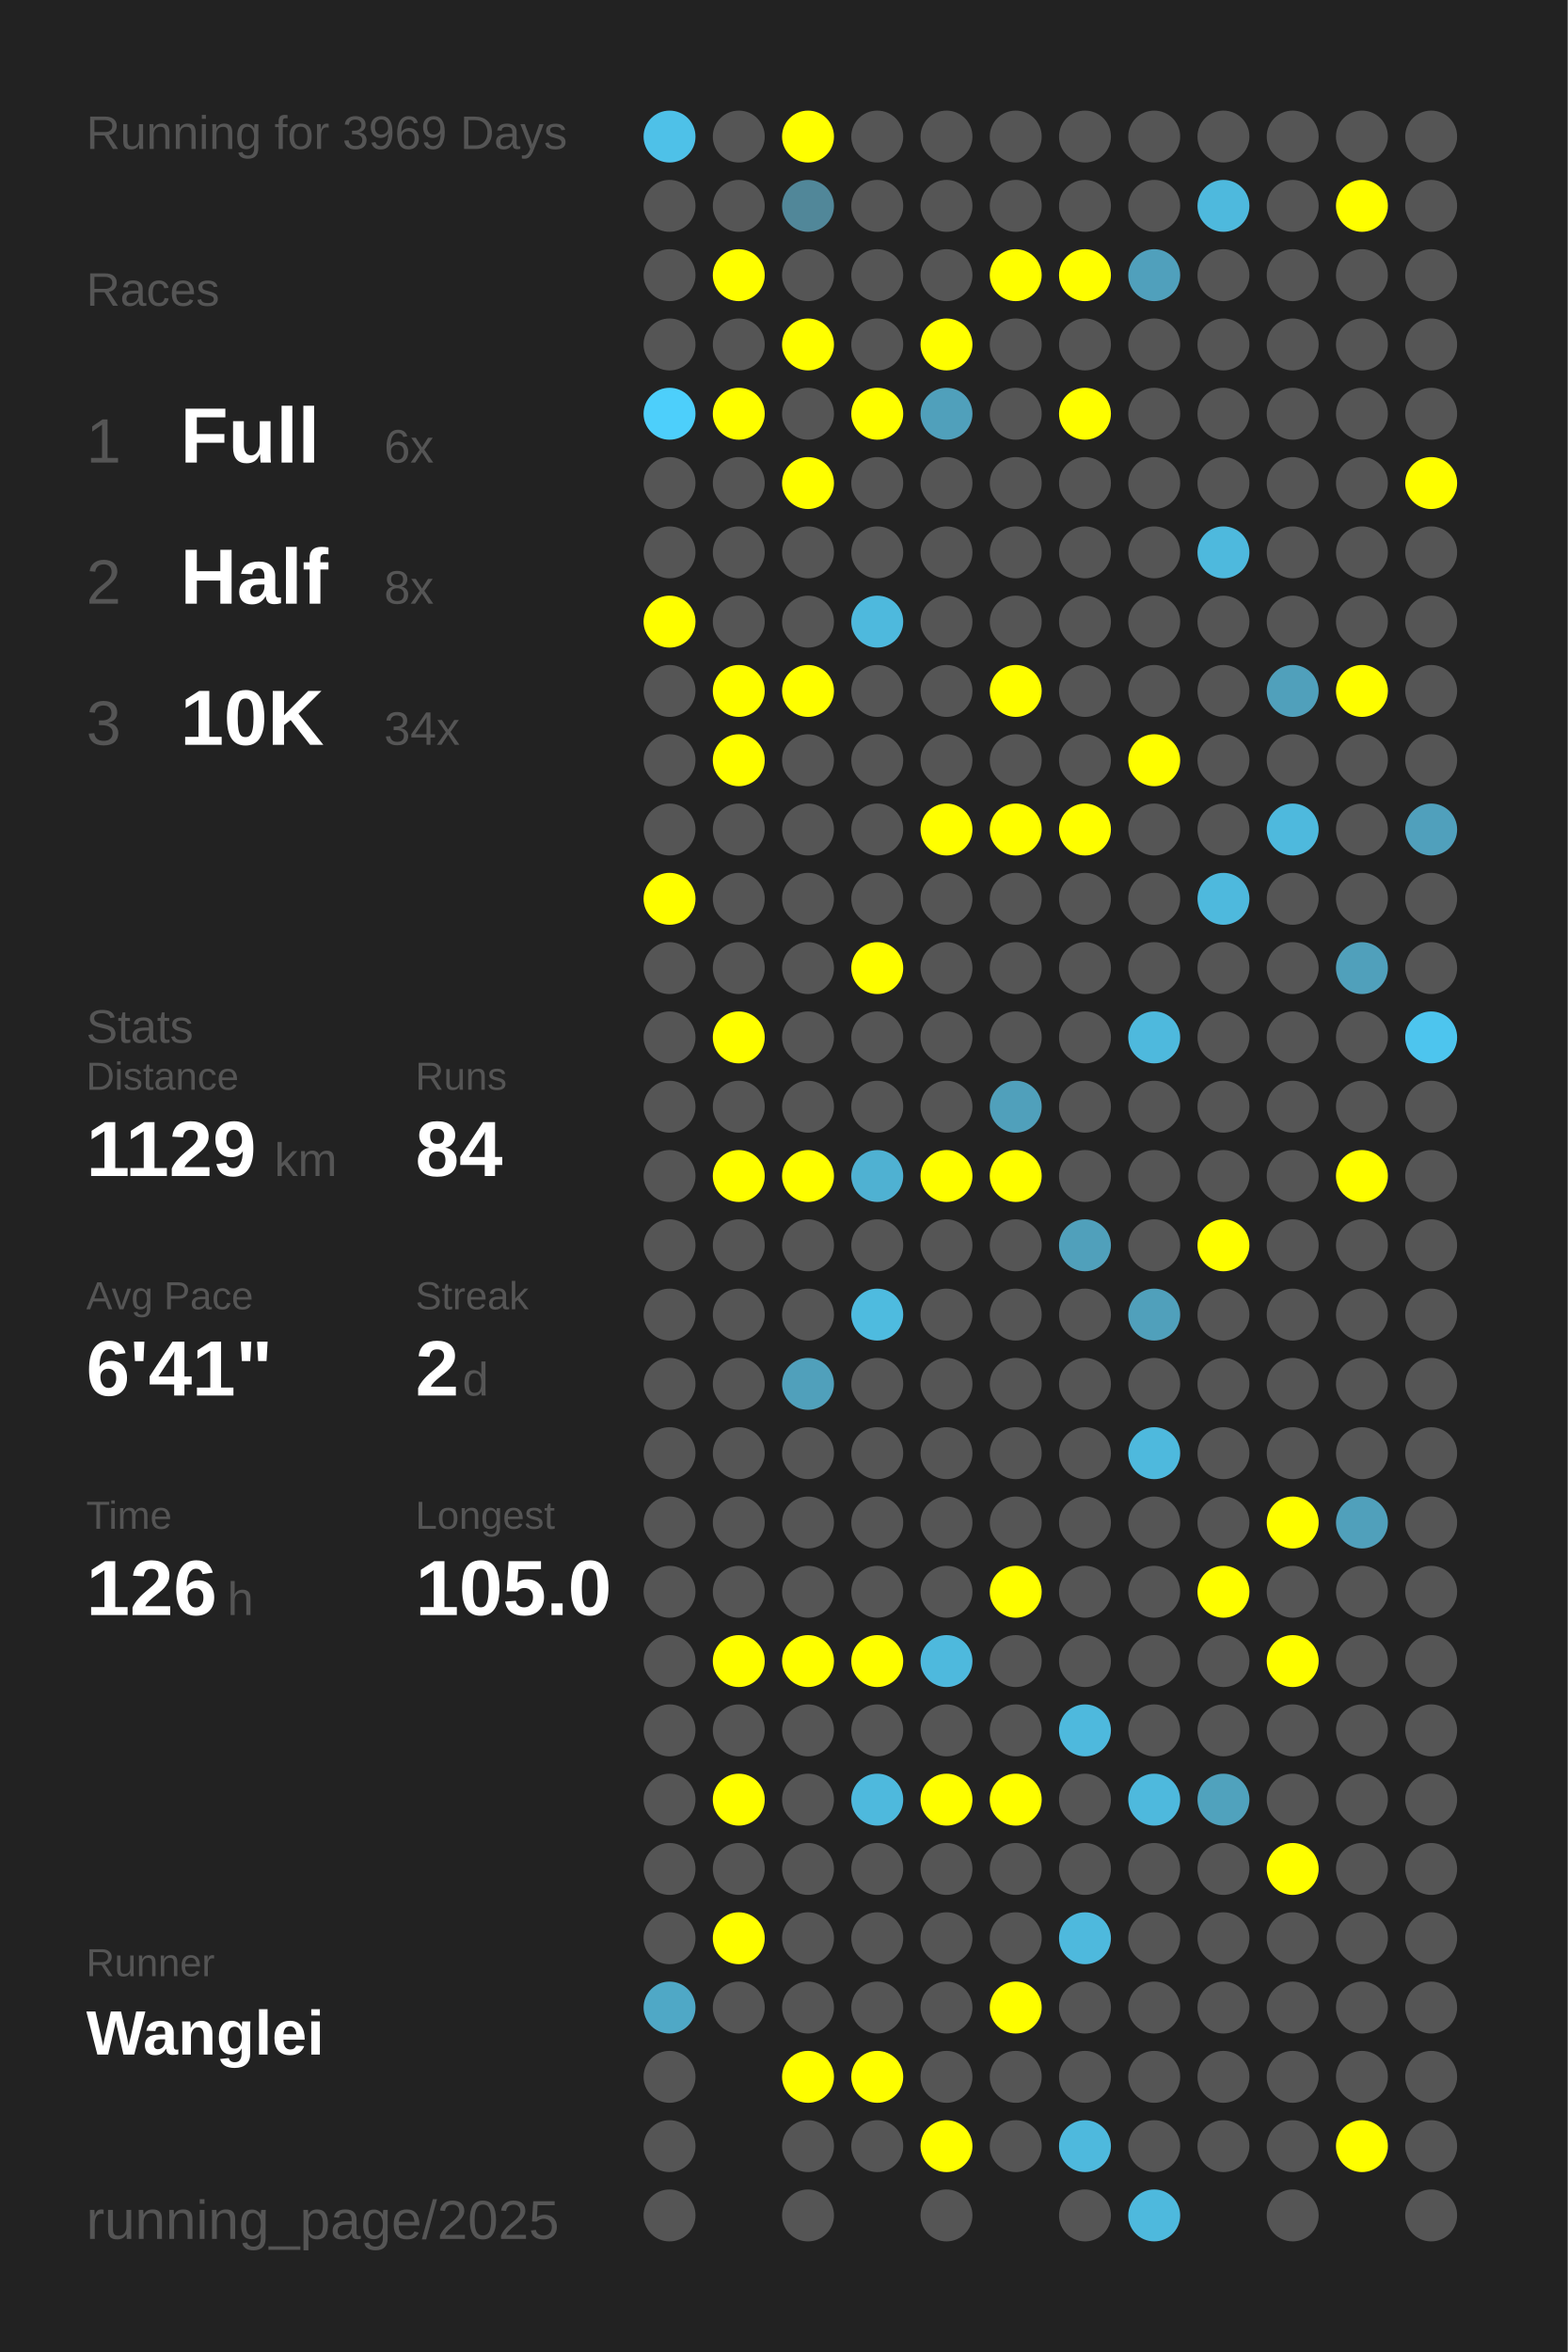
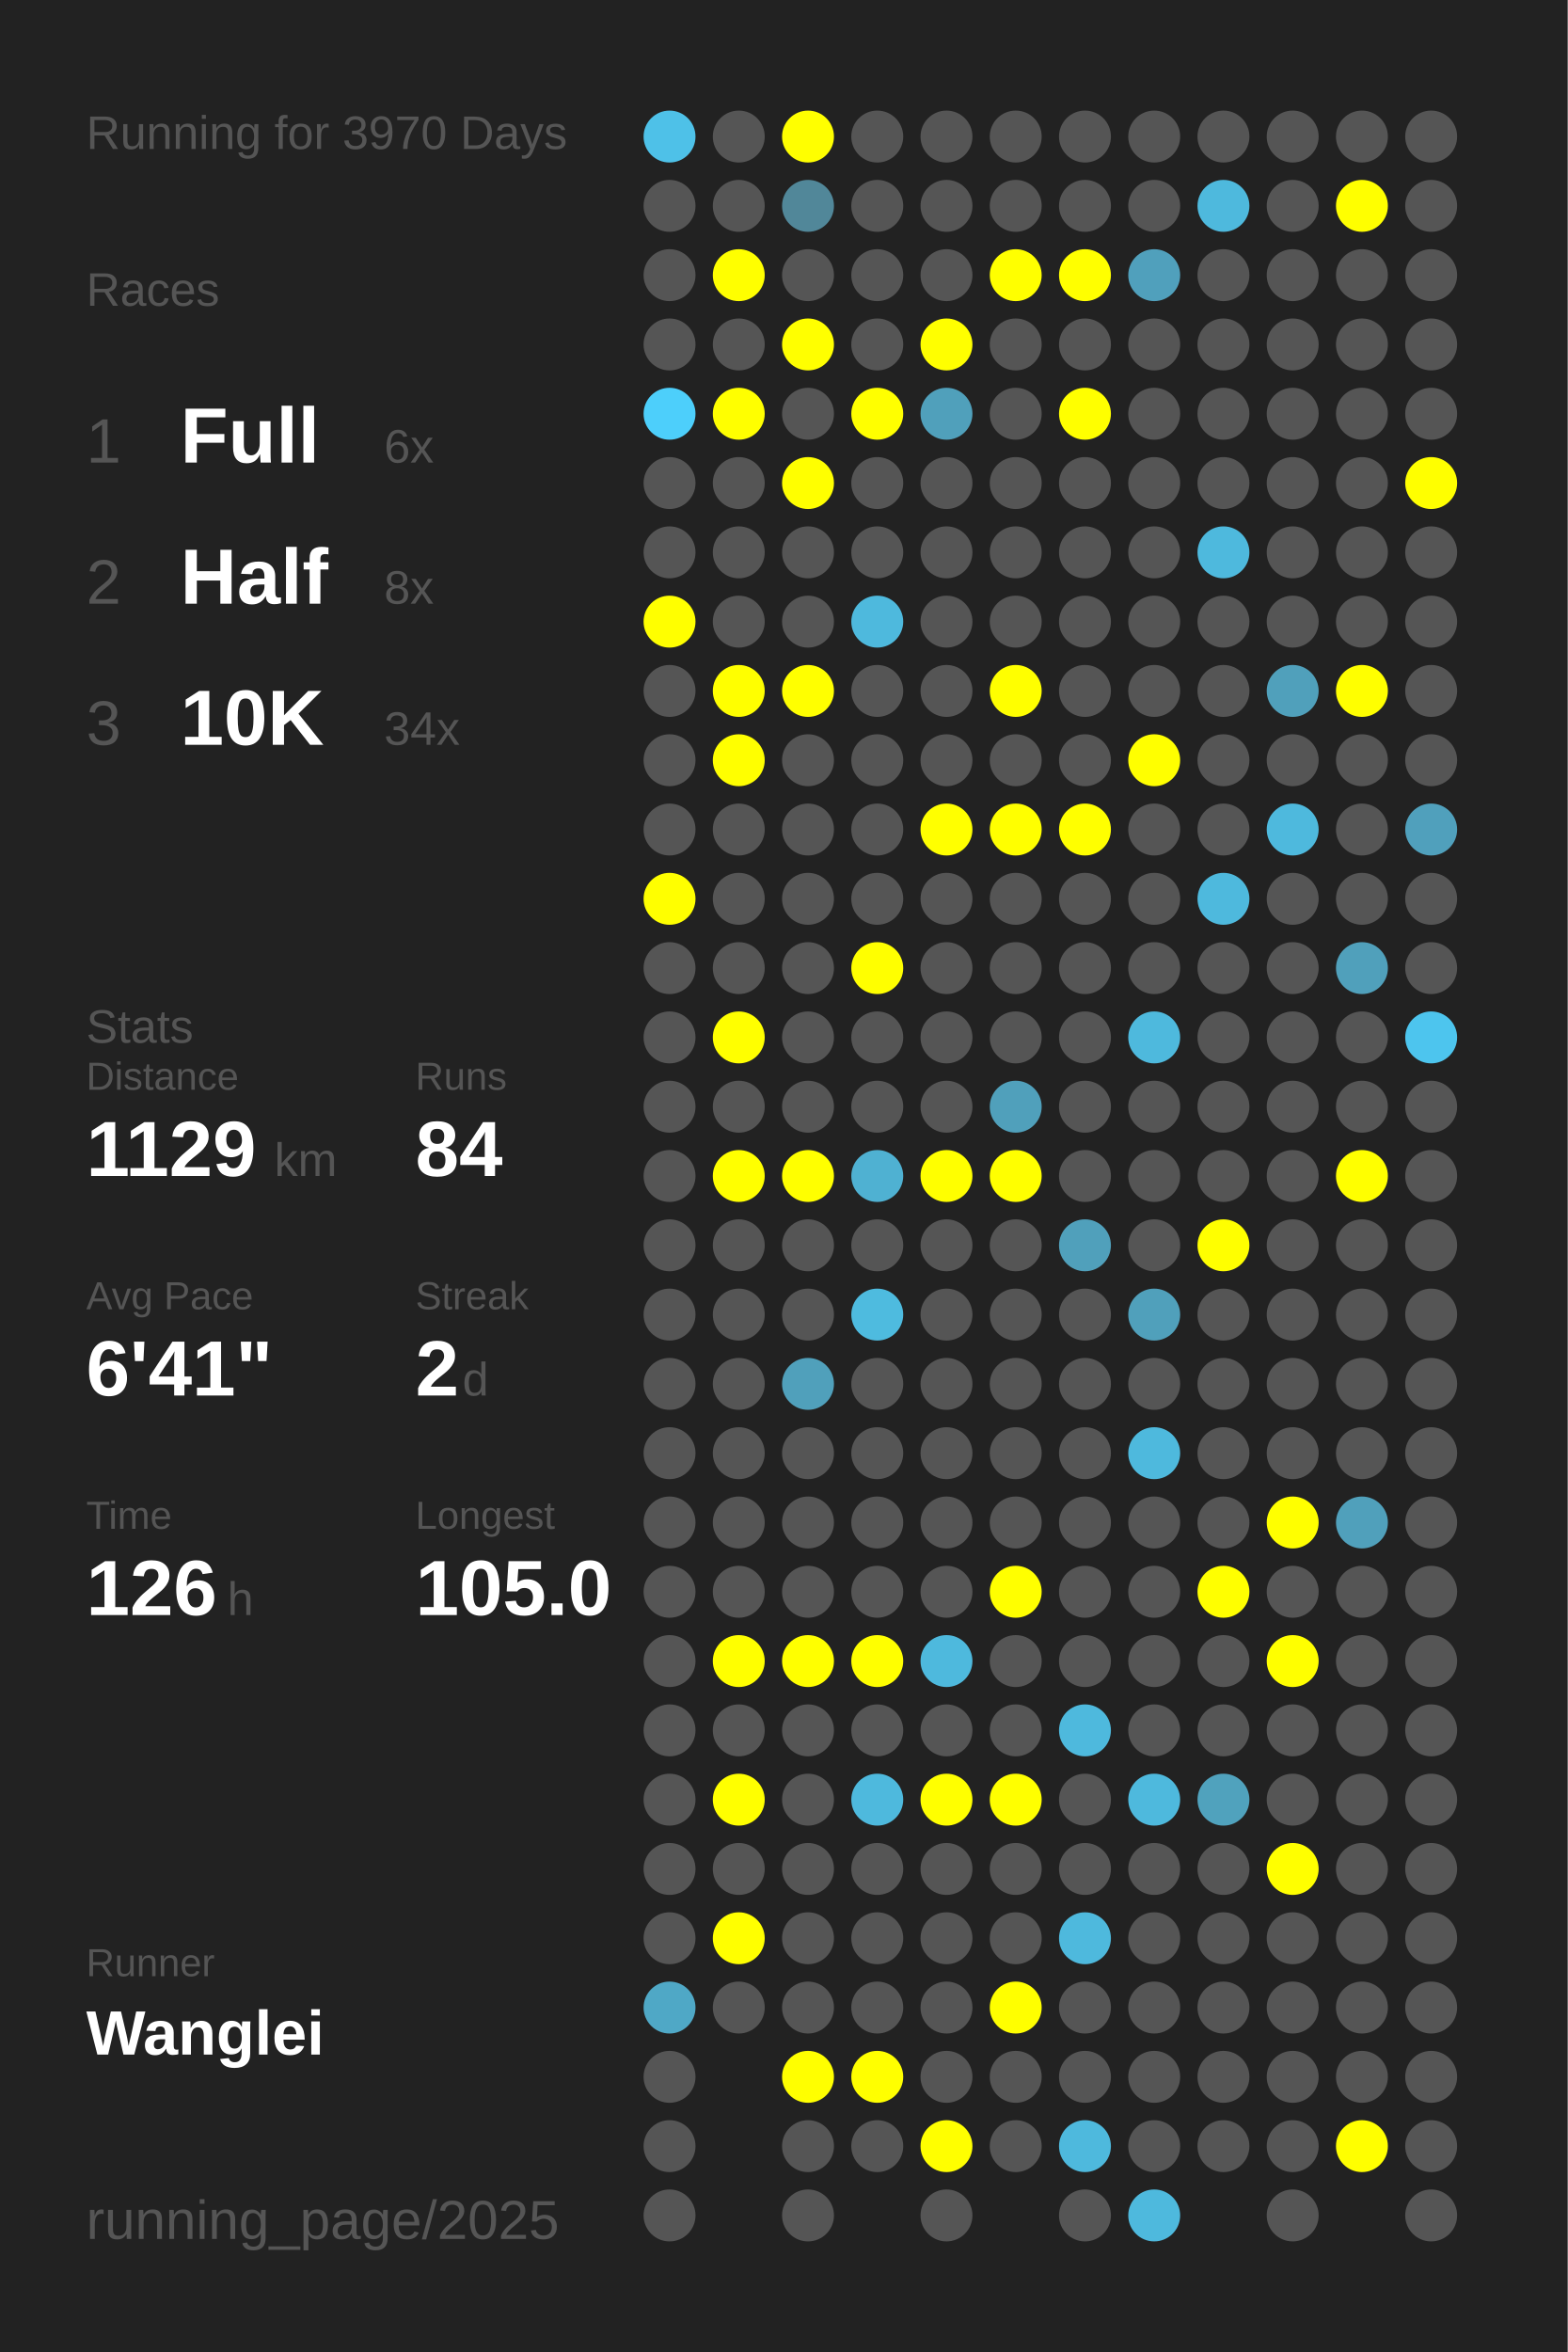
<svg xmlns="http://www.w3.org/2000/svg" baseProfile="full" height="300mm" version="1.1" viewBox="0,0,200,300" width="200mm">
  <defs />
  <rect fill="#222222" height="300" width="200" x="0" y="0" />
-   <text fill="#555555" style="font-size:6px; font-family:Arial;" x="11" y="19">Running for 3969 Days</text>
+   <text fill="#555555" style="font-size:6px; font-family:Arial;" x="11" y="19">Running for 3970 Days</text>
  <text fill="#555555" style="font-size:6px; font-family:Arial;" x="11" y="39">Races</text>
  <text fill="#555555" style="font-size:8px; font-family:Arial;" x="11" y="59">1</text>
  <text fill="#FFFFFF" style="font-size:10px; font-family:Arial; font-weight:bold;" x="23" y="59">Full</text>
  <text fill="#555555" style="font-size:6px; font-family:Arial;" x="49" y="59">6x</text>
  <text fill="#555555" style="font-size:8px; font-family:Arial;" x="11" y="77">2</text>
  <text fill="#FFFFFF" style="font-size:10px; font-family:Arial; font-weight:bold;" x="23" y="77">Half</text>
  <text fill="#555555" style="font-size:6px; font-family:Arial;" x="49" y="77">8x</text>
  <text fill="#555555" style="font-size:8px; font-family:Arial;" x="11" y="95">3</text>
  <text fill="#FFFFFF" style="font-size:10px; font-family:Arial; font-weight:bold;" x="23" y="95">10K</text>
  <text fill="#555555" style="font-size:6px; font-family:Arial;" x="49" y="95">34x</text>
  <text fill="#555555" style="font-size:6px; font-family:Arial;" x="11" y="133">Stats</text>
  <text fill="#555555" style="font-size:5px; font-family:Arial;" x="11" y="139">Distance</text>
  <text fill="#FFFFFF" style="font-size:10px; font-family:Arial; font-weight:bold;" x="11" y="150">1129</text>
  <text fill="#555555" style="font-size:6px; font-family:Arial;" x="35" y="150">km</text>
  <text fill="#555555" style="font-size:5px; font-family:Arial;" x="53" y="139">Runs</text>
  <text fill="#FFFFFF" style="font-size:10px; font-family:Arial; font-weight:bold;" x="53" y="150">84</text>
  <text fill="#555555" style="font-size:5px; font-family:Arial;" x="11" y="167">Avg Pace</text>
  <text fill="#FFFFFF" style="font-size:10px; font-family:Arial; font-weight:bold;" x="11" y="178">6'41"</text>
  <text fill="#555555" style="font-size:5px; font-family:Arial;" x="53" y="167">Streak</text>
  <text fill="#FFFFFF" style="font-size:10px; font-family:Arial; font-weight:bold;" x="53" y="178">2</text>
  <text fill="#555555" style="font-size:6px; font-family:Arial;" x="59" y="178">d</text>
  <text fill="#555555" style="font-size:5px; font-family:Arial;" x="11" y="195">Time</text>
  <text fill="#FFFFFF" style="font-size:10px; font-family:Arial; font-weight:bold;" x="11" y="206">126</text>
  <text fill="#555555" style="font-size:6px; font-family:Arial;" x="29" y="206">h</text>
  <text fill="#555555" style="font-size:5px; font-family:Arial;" x="53" y="195">Longest</text>
  <text fill="#FFFFFF" style="font-size:10px; font-family:Arial; font-weight:bold;" x="53" y="206">105.0</text>
  <text fill="#555555" style="font-size:5px; font-family:Arial;" x="11" y="252.065">Runner</text>
  <text fill="#FFFFFF" style="font-size:8px; font-family:Arial; font-weight:bold;" x="11" y="262.065">Wanglei</text>
  <text fill="#555555" style="font-size:7px; font-family:Arial;" x="11" y="285.581">running_page/2025</text>
  <circle cx="85.417" cy="17.419" fill="#4ec1e8" r="3.312" />
  <circle cx="85.417" cy="26.258" fill="#555555" r="3.312" />
  <circle cx="85.417" cy="35.097" fill="#555555" r="3.312" />
  <circle cx="85.417" cy="43.935" fill="#555555" r="3.312" />
  <circle cx="85.417" cy="52.774" fill="#4dcffb" r="3.312" />
  <circle cx="85.417" cy="61.613" fill="#555555" r="3.312" />
  <circle cx="85.417" cy="70.452" fill="#555555" r="3.312" />
  <circle cx="85.417" cy="79.29" fill="#FFFF00" r="3.312" />
  <circle cx="85.417" cy="88.129" fill="#555555" r="3.312" />
  <circle cx="85.417" cy="96.968" fill="#555555" r="3.312" />
  <circle cx="85.417" cy="105.806" fill="#555555" r="3.312" />
  <circle cx="85.417" cy="114.645" fill="#FFFF00" r="3.312" />
  <circle cx="85.417" cy="123.484" fill="#555555" r="3.312" />
  <circle cx="85.417" cy="132.323" fill="#555555" r="3.312" />
  <circle cx="85.417" cy="141.161" fill="#555555" r="3.312" />
  <circle cx="85.417" cy="150" fill="#555555" r="3.312" />
  <circle cx="85.417" cy="158.839" fill="#555555" r="3.312" />
  <circle cx="85.417" cy="167.677" fill="#555555" r="3.312" />
  <circle cx="85.417" cy="176.516" fill="#555555" r="3.312" />
  <circle cx="85.417" cy="185.355" fill="#555555" r="3.312" />
  <circle cx="85.417" cy="194.194" fill="#555555" r="3.312" />
  <circle cx="85.417" cy="203.032" fill="#555555" r="3.312" />
  <circle cx="85.417" cy="211.871" fill="#555555" r="3.312" />
  <circle cx="85.417" cy="220.71" fill="#555555" r="3.312" />
  <circle cx="85.417" cy="229.548" fill="#555555" r="3.312" />
  <circle cx="85.417" cy="238.387" fill="#555555" r="3.312" />
  <circle cx="85.417" cy="247.226" fill="#555555" r="3.312" />
  <circle cx="85.417" cy="256.065" fill="#4fa8c6" r="3.312" />
  <circle cx="85.417" cy="264.903" fill="#555555" r="3.312" />
  <circle cx="85.417" cy="273.742" fill="#555555" r="3.312" />
  <circle cx="85.417" cy="282.581" fill="#555555" r="3.312" />
  <circle cx="94.25" cy="17.419" fill="#555555" r="3.312" />
  <circle cx="94.25" cy="26.258" fill="#555555" r="3.312" />
  <circle cx="94.25" cy="35.097" fill="#FFFF00" r="3.312" />
  <circle cx="94.25" cy="43.935" fill="#555555" r="3.312" />
  <circle cx="94.25" cy="52.774" fill="#FFFF00" r="3.312" />
  <circle cx="94.25" cy="61.613" fill="#555555" r="3.312" />
  <circle cx="94.25" cy="70.452" fill="#555555" r="3.312" />
  <circle cx="94.25" cy="79.29" fill="#555555" r="3.312" />
  <circle cx="94.25" cy="88.129" fill="#FFFF00" r="3.312" />
  <circle cx="94.25" cy="96.968" fill="#FFFF00" r="3.312" />
  <circle cx="94.25" cy="105.806" fill="#555555" r="3.312" />
  <circle cx="94.25" cy="114.645" fill="#555555" r="3.312" />
  <circle cx="94.25" cy="123.484" fill="#555555" r="3.312" />
  <circle cx="94.25" cy="132.323" fill="#FFFF00" r="3.312" />
  <circle cx="94.25" cy="141.161" fill="#555555" r="3.312" />
  <circle cx="94.25" cy="150" fill="#FFFF00" r="3.312" />
  <circle cx="94.25" cy="158.839" fill="#555555" r="3.312" />
  <circle cx="94.25" cy="167.677" fill="#555555" r="3.312" />
  <circle cx="94.25" cy="176.516" fill="#555555" r="3.312" />
  <circle cx="94.25" cy="185.355" fill="#555555" r="3.312" />
  <circle cx="94.25" cy="194.194" fill="#555555" r="3.312" />
  <circle cx="94.25" cy="203.032" fill="#555555" r="3.312" />
  <circle cx="94.25" cy="211.871" fill="#FFFF00" r="3.312" />
  <circle cx="94.25" cy="220.71" fill="#555555" r="3.312" />
  <circle cx="94.25" cy="229.548" fill="#FFFF00" r="3.312" />
  <circle cx="94.25" cy="238.387" fill="#555555" r="3.312" />
  <circle cx="94.25" cy="247.226" fill="#FFFF00" r="3.312" />
  <circle cx="94.25" cy="256.065" fill="#555555" r="3.312" />
  <circle cx="103.083" cy="17.419" fill="#FFFF00" r="3.312" />
  <circle cx="103.083" cy="26.258" fill="#518799" r="3.312" />
  <circle cx="103.083" cy="35.097" fill="#555555" r="3.312" />
  <circle cx="103.083" cy="43.935" fill="#FFFF00" r="3.312" />
  <circle cx="103.083" cy="52.774" fill="#555555" r="3.312" />
  <circle cx="103.083" cy="61.613" fill="#FFFF00" r="3.312" />
  <circle cx="103.083" cy="70.452" fill="#555555" r="3.312" />
  <circle cx="103.083" cy="79.29" fill="#555555" r="3.312" />
  <circle cx="103.083" cy="88.129" fill="#FFFF00" r="3.312" />
  <circle cx="103.083" cy="96.968" fill="#555555" r="3.312" />
  <circle cx="103.083" cy="105.806" fill="#555555" r="3.312" />
  <circle cx="103.083" cy="114.645" fill="#555555" r="3.312" />
  <circle cx="103.083" cy="123.484" fill="#555555" r="3.312" />
  <circle cx="103.083" cy="132.323" fill="#555555" r="3.312" />
  <circle cx="103.083" cy="141.161" fill="#555555" r="3.312" />
  <circle cx="103.083" cy="150" fill="#FFFF00" r="3.312" />
  <circle cx="103.083" cy="158.839" fill="#555555" r="3.312" />
  <circle cx="103.083" cy="167.677" fill="#555555" r="3.312" />
  <circle cx="103.083" cy="176.516" fill="#50a0bb" r="3.312" />
  <circle cx="103.083" cy="185.355" fill="#555555" r="3.312" />
  <circle cx="103.083" cy="194.194" fill="#555555" r="3.312" />
  <circle cx="103.083" cy="203.032" fill="#555555" r="3.312" />
  <circle cx="103.083" cy="211.871" fill="#FFFF00" r="3.312" />
  <circle cx="103.083" cy="220.71" fill="#555555" r="3.312" />
  <circle cx="103.083" cy="229.548" fill="#555555" r="3.312" />
  <circle cx="103.083" cy="238.387" fill="#555555" r="3.312" />
  <circle cx="103.083" cy="247.226" fill="#555555" r="3.312" />
  <circle cx="103.083" cy="256.065" fill="#555555" r="3.312" />
  <circle cx="103.083" cy="264.903" fill="#FFFF00" r="3.312" />
  <circle cx="103.083" cy="273.742" fill="#555555" r="3.312" />
  <circle cx="103.083" cy="282.581" fill="#555555" r="3.312" />
  <circle cx="111.917" cy="17.419" fill="#555555" r="3.312" />
  <circle cx="111.917" cy="26.258" fill="#555555" r="3.312" />
  <circle cx="111.917" cy="35.097" fill="#555555" r="3.312" />
  <circle cx="111.917" cy="43.935" fill="#555555" r="3.312" />
  <circle cx="111.917" cy="52.774" fill="#FFFF00" r="3.312" />
  <circle cx="111.917" cy="61.613" fill="#555555" r="3.312" />
  <circle cx="111.917" cy="70.452" fill="#555555" r="3.312" />
  <circle cx="111.917" cy="79.29" fill="#4eb9dd" r="3.312" />
  <circle cx="111.917" cy="88.129" fill="#555555" r="3.312" />
  <circle cx="111.917" cy="96.968" fill="#555555" r="3.312" />
  <circle cx="111.917" cy="105.806" fill="#555555" r="3.312" />
  <circle cx="111.917" cy="114.645" fill="#555555" r="3.312" />
  <circle cx="111.917" cy="123.484" fill="#FFFF00" r="3.312" />
  <circle cx="111.917" cy="132.323" fill="#555555" r="3.312" />
  <circle cx="111.917" cy="141.161" fill="#555555" r="3.312" />
  <circle cx="111.917" cy="150" fill="#4fb1d2" r="3.312" />
  <circle cx="111.917" cy="158.839" fill="#555555" r="3.312" />
  <circle cx="111.917" cy="167.677" fill="#4ebbdf" r="3.312" />
  <circle cx="111.917" cy="176.516" fill="#555555" r="3.312" />
  <circle cx="111.917" cy="185.355" fill="#555555" r="3.312" />
  <circle cx="111.917" cy="194.194" fill="#555555" r="3.312" />
  <circle cx="111.917" cy="203.032" fill="#555555" r="3.312" />
  <circle cx="111.917" cy="211.871" fill="#FFFF00" r="3.312" />
  <circle cx="111.917" cy="220.71" fill="#555555" r="3.312" />
  <circle cx="111.917" cy="229.548" fill="#4eb9dd" r="3.312" />
  <circle cx="111.917" cy="238.387" fill="#555555" r="3.312" />
  <circle cx="111.917" cy="247.226" fill="#555555" r="3.312" />
  <circle cx="111.917" cy="256.065" fill="#555555" r="3.312" />
  <circle cx="111.917" cy="264.903" fill="#FFFF00" r="3.312" />
  <circle cx="111.917" cy="273.742" fill="#555555" r="3.312" />
  <circle cx="120.75" cy="17.419" fill="#555555" r="3.312" />
  <circle cx="120.75" cy="26.258" fill="#555555" r="3.312" />
  <circle cx="120.75" cy="35.097" fill="#555555" r="3.312" />
  <circle cx="120.75" cy="43.935" fill="#FFFF00" r="3.312" />
  <circle cx="120.75" cy="52.774" fill="#50a0bb" r="3.312" />
  <circle cx="120.75" cy="61.613" fill="#555555" r="3.312" />
  <circle cx="120.75" cy="70.452" fill="#555555" r="3.312" />
  <circle cx="120.75" cy="79.29" fill="#555555" r="3.312" />
  <circle cx="120.75" cy="88.129" fill="#555555" r="3.312" />
  <circle cx="120.75" cy="96.968" fill="#555555" r="3.312" />
  <circle cx="120.75" cy="105.806" fill="#FFFF00" r="3.312" />
  <circle cx="120.75" cy="114.645" fill="#555555" r="3.312" />
  <circle cx="120.75" cy="123.484" fill="#555555" r="3.312" />
  <circle cx="120.75" cy="132.323" fill="#555555" r="3.312" />
  <circle cx="120.75" cy="141.161" fill="#555555" r="3.312" />
  <circle cx="120.75" cy="150" fill="#FFFF00" r="3.312" />
  <circle cx="120.75" cy="158.839" fill="#555555" r="3.312" />
  <circle cx="120.75" cy="167.677" fill="#555555" r="3.312" />
  <circle cx="120.75" cy="176.516" fill="#555555" r="3.312" />
  <circle cx="120.75" cy="185.355" fill="#555555" r="3.312" />
  <circle cx="120.75" cy="194.194" fill="#555555" r="3.312" />
  <circle cx="120.75" cy="203.032" fill="#555555" r="3.312" />
  <circle cx="120.75" cy="211.871" fill="#4eb9dd" r="3.312" />
  <circle cx="120.75" cy="220.71" fill="#555555" r="3.312" />
  <circle cx="120.75" cy="229.548" fill="#FFFF00" r="3.312" />
  <circle cx="120.75" cy="238.387" fill="#555555" r="3.312" />
  <circle cx="120.75" cy="247.226" fill="#555555" r="3.312" />
  <circle cx="120.75" cy="256.065" fill="#555555" r="3.312" />
  <circle cx="120.75" cy="264.903" fill="#555555" r="3.312" />
  <circle cx="120.75" cy="273.742" fill="#FFFF00" r="3.312" />
  <circle cx="120.75" cy="282.581" fill="#555555" r="3.312" />
  <circle cx="129.583" cy="17.419" fill="#555555" r="3.312" />
  <circle cx="129.583" cy="26.258" fill="#555555" r="3.312" />
  <circle cx="129.583" cy="35.097" fill="#FFFF00" r="3.312" />
  <circle cx="129.583" cy="43.935" fill="#555555" r="3.312" />
  <circle cx="129.583" cy="52.774" fill="#555555" r="3.312" />
  <circle cx="129.583" cy="61.613" fill="#555555" r="3.312" />
  <circle cx="129.583" cy="70.452" fill="#555555" r="3.312" />
  <circle cx="129.583" cy="79.29" fill="#555555" r="3.312" />
  <circle cx="129.583" cy="88.129" fill="#FFFF00" r="3.312" />
  <circle cx="129.583" cy="96.968" fill="#555555" r="3.312" />
  <circle cx="129.583" cy="105.806" fill="#FFFF00" r="3.312" />
  <circle cx="129.583" cy="114.645" fill="#555555" r="3.312" />
  <circle cx="129.583" cy="123.484" fill="#555555" r="3.312" />
  <circle cx="129.583" cy="132.323" fill="#555555" r="3.312" />
  <circle cx="129.583" cy="141.161" fill="#50a0bb" r="3.312" />
  <circle cx="129.583" cy="150" fill="#FFFF00" r="3.312" />
  <circle cx="129.583" cy="158.839" fill="#555555" r="3.312" />
  <circle cx="129.583" cy="167.677" fill="#555555" r="3.312" />
  <circle cx="129.583" cy="176.516" fill="#555555" r="3.312" />
  <circle cx="129.583" cy="185.355" fill="#555555" r="3.312" />
  <circle cx="129.583" cy="194.194" fill="#555555" r="3.312" />
  <circle cx="129.583" cy="203.032" fill="#FFFF00" r="3.312" />
  <circle cx="129.583" cy="211.871" fill="#555555" r="3.312" />
  <circle cx="129.583" cy="220.71" fill="#555555" r="3.312" />
  <circle cx="129.583" cy="229.548" fill="#FFFF00" r="3.312" />
  <circle cx="129.583" cy="238.387" fill="#555555" r="3.312" />
  <circle cx="129.583" cy="247.226" fill="#555555" r="3.312" />
  <circle cx="129.583" cy="256.065" fill="#FFFF00" r="3.312" />
  <circle cx="129.583" cy="264.903" fill="#555555" r="3.312" />
  <circle cx="129.583" cy="273.742" fill="#555555" r="3.312" />
  <circle cx="138.417" cy="17.419" fill="#555555" r="3.312" />
  <circle cx="138.417" cy="26.258" fill="#555555" r="3.312" />
  <circle cx="138.417" cy="35.097" fill="#FFFF00" r="3.312" />
  <circle cx="138.417" cy="43.935" fill="#555555" r="3.312" />
  <circle cx="138.417" cy="52.774" fill="#FFFF00" r="3.312" />
  <circle cx="138.417" cy="61.613" fill="#555555" r="3.312" />
  <circle cx="138.417" cy="70.452" fill="#555555" r="3.312" />
  <circle cx="138.417" cy="79.29" fill="#555555" r="3.312" />
  <circle cx="138.417" cy="88.129" fill="#555555" r="3.312" />
  <circle cx="138.417" cy="96.968" fill="#555555" r="3.312" />
  <circle cx="138.417" cy="105.806" fill="#FFFF00" r="3.312" />
  <circle cx="138.417" cy="114.645" fill="#555555" r="3.312" />
  <circle cx="138.417" cy="123.484" fill="#555555" r="3.312" />
  <circle cx="138.417" cy="132.323" fill="#555555" r="3.312" />
  <circle cx="138.417" cy="141.161" fill="#555555" r="3.312" />
  <circle cx="138.417" cy="150" fill="#555555" r="3.312" />
  <circle cx="138.417" cy="158.839" fill="#50a0bb" r="3.312" />
  <circle cx="138.417" cy="167.677" fill="#555555" r="3.312" />
  <circle cx="138.417" cy="176.516" fill="#555555" r="3.312" />
  <circle cx="138.417" cy="185.355" fill="#555555" r="3.312" />
  <circle cx="138.417" cy="194.194" fill="#555555" r="3.312" />
  <circle cx="138.417" cy="203.032" fill="#555555" r="3.312" />
  <circle cx="138.417" cy="211.871" fill="#555555" r="3.312" />
  <circle cx="138.417" cy="220.71" fill="#4eb9dd" r="3.312" />
  <circle cx="138.417" cy="229.548" fill="#555555" r="3.312" />
  <circle cx="138.417" cy="238.387" fill="#555555" r="3.312" />
  <circle cx="138.417" cy="247.226" fill="#4eb9dd" r="3.312" />
  <circle cx="138.417" cy="256.065" fill="#555555" r="3.312" />
  <circle cx="138.417" cy="264.903" fill="#555555" r="3.312" />
  <circle cx="138.417" cy="273.742" fill="#4eb9dd" r="3.312" />
  <circle cx="138.417" cy="282.581" fill="#555555" r="3.312" />
  <circle cx="147.25" cy="17.419" fill="#555555" r="3.312" />
  <circle cx="147.25" cy="26.258" fill="#555555" r="3.312" />
  <circle cx="147.25" cy="35.097" fill="#50a0bc" r="3.312" />
  <circle cx="147.25" cy="43.935" fill="#555555" r="3.312" />
  <circle cx="147.25" cy="52.774" fill="#555555" r="3.312" />
  <circle cx="147.25" cy="61.613" fill="#555555" r="3.312" />
  <circle cx="147.25" cy="70.452" fill="#555555" r="3.312" />
  <circle cx="147.25" cy="79.29" fill="#555555" r="3.312" />
  <circle cx="147.25" cy="88.129" fill="#555555" r="3.312" />
  <circle cx="147.25" cy="96.968" fill="#FFFF00" r="3.312" />
  <circle cx="147.25" cy="105.806" fill="#555555" r="3.312" />
  <circle cx="147.25" cy="114.645" fill="#555555" r="3.312" />
  <circle cx="147.25" cy="123.484" fill="#555555" r="3.312" />
  <circle cx="147.25" cy="132.323" fill="#4eb9dd" r="3.312" />
  <circle cx="147.25" cy="141.161" fill="#555555" r="3.312" />
  <circle cx="147.25" cy="150" fill="#555555" r="3.312" />
  <circle cx="147.25" cy="158.839" fill="#555555" r="3.312" />
  <circle cx="147.25" cy="167.677" fill="#50a0bb" r="3.312" />
  <circle cx="147.25" cy="176.516" fill="#555555" r="3.312" />
  <circle cx="147.25" cy="185.355" fill="#4eb9dd" r="3.312" />
  <circle cx="147.25" cy="194.194" fill="#555555" r="3.312" />
  <circle cx="147.25" cy="203.032" fill="#555555" r="3.312" />
  <circle cx="147.25" cy="211.871" fill="#555555" r="3.312" />
  <circle cx="147.25" cy="220.71" fill="#555555" r="3.312" />
  <circle cx="147.25" cy="229.548" fill="#4eb9dd" r="3.312" />
  <circle cx="147.25" cy="238.387" fill="#555555" r="3.312" />
  <circle cx="147.25" cy="247.226" fill="#555555" r="3.312" />
  <circle cx="147.25" cy="256.065" fill="#555555" r="3.312" />
  <circle cx="147.25" cy="264.903" fill="#555555" r="3.312" />
  <circle cx="147.25" cy="273.742" fill="#555555" r="3.312" />
  <circle cx="147.25" cy="282.581" fill="#4eb9dd" r="3.312" />
  <circle cx="156.083" cy="17.419" fill="#555555" r="3.312" />
  <circle cx="156.083" cy="26.258" fill="#4eb9dd" r="3.312" />
  <circle cx="156.083" cy="35.097" fill="#555555" r="3.312" />
  <circle cx="156.083" cy="43.935" fill="#555555" r="3.312" />
  <circle cx="156.083" cy="52.774" fill="#555555" r="3.312" />
  <circle cx="156.083" cy="61.613" fill="#555555" r="3.312" />
  <circle cx="156.083" cy="70.452" fill="#4eb9dd" r="3.312" />
  <circle cx="156.083" cy="79.29" fill="#555555" r="3.312" />
  <circle cx="156.083" cy="88.129" fill="#555555" r="3.312" />
  <circle cx="156.083" cy="96.968" fill="#555555" r="3.312" />
  <circle cx="156.083" cy="105.806" fill="#555555" r="3.312" />
  <circle cx="156.083" cy="114.645" fill="#4eb9dd" r="3.312" />
  <circle cx="156.083" cy="123.484" fill="#555555" r="3.312" />
  <circle cx="156.083" cy="132.323" fill="#555555" r="3.312" />
  <circle cx="156.083" cy="141.161" fill="#555555" r="3.312" />
  <circle cx="156.083" cy="150" fill="#555555" r="3.312" />
  <circle cx="156.083" cy="158.839" fill="#FFFF00" r="3.312" />
  <circle cx="156.083" cy="167.677" fill="#555555" r="3.312" />
  <circle cx="156.083" cy="176.516" fill="#555555" r="3.312" />
  <circle cx="156.083" cy="185.355" fill="#555555" r="3.312" />
  <circle cx="156.083" cy="194.194" fill="#555555" r="3.312" />
  <circle cx="156.083" cy="203.032" fill="#FFFF00" r="3.312" />
  <circle cx="156.083" cy="211.871" fill="#555555" r="3.312" />
  <circle cx="156.083" cy="220.71" fill="#555555" r="3.312" />
  <circle cx="156.083" cy="229.548" fill="#50a2bd" r="3.312" />
  <circle cx="156.083" cy="238.387" fill="#555555" r="3.312" />
  <circle cx="156.083" cy="247.226" fill="#555555" r="3.312" />
  <circle cx="156.083" cy="256.065" fill="#555555" r="3.312" />
  <circle cx="156.083" cy="264.903" fill="#555555" r="3.312" />
  <circle cx="156.083" cy="273.742" fill="#555555" r="3.312" />
  <circle cx="164.917" cy="17.419" fill="#555555" r="3.312" />
  <circle cx="164.917" cy="26.258" fill="#555555" r="3.312" />
  <circle cx="164.917" cy="35.097" fill="#555555" r="3.312" />
  <circle cx="164.917" cy="43.935" fill="#555555" r="3.312" />
  <circle cx="164.917" cy="52.774" fill="#555555" r="3.312" />
  <circle cx="164.917" cy="61.613" fill="#555555" r="3.312" />
  <circle cx="164.917" cy="70.452" fill="#555555" r="3.312" />
  <circle cx="164.917" cy="79.29" fill="#555555" r="3.312" />
  <circle cx="164.917" cy="88.129" fill="#50a0bb" r="3.312" />
  <circle cx="164.917" cy="96.968" fill="#555555" r="3.312" />
  <circle cx="164.917" cy="105.806" fill="#4eb9dd" r="3.312" />
  <circle cx="164.917" cy="114.645" fill="#555555" r="3.312" />
  <circle cx="164.917" cy="123.484" fill="#555555" r="3.312" />
  <circle cx="164.917" cy="132.323" fill="#555555" r="3.312" />
  <circle cx="164.917" cy="141.161" fill="#555555" r="3.312" />
  <circle cx="164.917" cy="150" fill="#555555" r="3.312" />
  <circle cx="164.917" cy="158.839" fill="#555555" r="3.312" />
  <circle cx="164.917" cy="167.677" fill="#555555" r="3.312" />
  <circle cx="164.917" cy="176.516" fill="#555555" r="3.312" />
  <circle cx="164.917" cy="185.355" fill="#555555" r="3.312" />
  <circle cx="164.917" cy="194.194" fill="#FFFF00" r="3.312" />
  <circle cx="164.917" cy="203.032" fill="#555555" r="3.312" />
  <circle cx="164.917" cy="211.871" fill="#FFFF00" r="3.312" />
  <circle cx="164.917" cy="220.71" fill="#555555" r="3.312" />
  <circle cx="164.917" cy="229.548" fill="#555555" r="3.312" />
  <circle cx="164.917" cy="238.387" fill="#FFFF00" r="3.312" />
  <circle cx="164.917" cy="247.226" fill="#555555" r="3.312" />
  <circle cx="164.917" cy="256.065" fill="#555555" r="3.312" />
  <circle cx="164.917" cy="264.903" fill="#555555" r="3.312" />
  <circle cx="164.917" cy="273.742" fill="#555555" r="3.312" />
  <circle cx="164.917" cy="282.581" fill="#555555" r="3.312" />
  <circle cx="173.75" cy="17.419" fill="#555555" r="3.312" />
  <circle cx="173.75" cy="26.258" fill="#FFFF00" r="3.312" />
  <circle cx="173.75" cy="35.097" fill="#555555" r="3.312" />
  <circle cx="173.75" cy="43.935" fill="#555555" r="3.312" />
  <circle cx="173.75" cy="52.774" fill="#555555" r="3.312" />
  <circle cx="173.75" cy="61.613" fill="#555555" r="3.312" />
  <circle cx="173.75" cy="70.452" fill="#555555" r="3.312" />
  <circle cx="173.75" cy="79.29" fill="#555555" r="3.312" />
  <circle cx="173.75" cy="88.129" fill="#FFFF00" r="3.312" />
  <circle cx="173.75" cy="96.968" fill="#555555" r="3.312" />
  <circle cx="173.75" cy="105.806" fill="#555555" r="3.312" />
  <circle cx="173.75" cy="114.645" fill="#555555" r="3.312" />
  <circle cx="173.75" cy="123.484" fill="#50a0bb" r="3.312" />
  <circle cx="173.75" cy="132.323" fill="#555555" r="3.312" />
  <circle cx="173.75" cy="141.161" fill="#555555" r="3.312" />
  <circle cx="173.75" cy="150" fill="#FFFF00" r="3.312" />
  <circle cx="173.75" cy="158.839" fill="#555555" r="3.312" />
  <circle cx="173.75" cy="167.677" fill="#555555" r="3.312" />
  <circle cx="173.75" cy="176.516" fill="#555555" r="3.312" />
  <circle cx="173.75" cy="185.355" fill="#555555" r="3.312" />
  <circle cx="173.75" cy="194.194" fill="#50a0bb" r="3.312" />
  <circle cx="173.75" cy="203.032" fill="#555555" r="3.312" />
  <circle cx="173.75" cy="211.871" fill="#555555" r="3.312" />
  <circle cx="173.75" cy="220.71" fill="#555555" r="3.312" />
  <circle cx="173.75" cy="229.548" fill="#555555" r="3.312" />
  <circle cx="173.75" cy="238.387" fill="#555555" r="3.312" />
  <circle cx="173.75" cy="247.226" fill="#555555" r="3.312" />
  <circle cx="173.75" cy="256.065" fill="#555555" r="3.312" />
  <circle cx="173.75" cy="264.903" fill="#555555" r="3.312" />
  <circle cx="173.75" cy="273.742" fill="#FFFF00" r="3.312" />
  <circle cx="182.583" cy="17.419" fill="#555555" r="3.312" />
  <circle cx="182.583" cy="26.258" fill="#555555" r="3.312" />
  <circle cx="182.583" cy="35.097" fill="#555555" r="3.312" />
  <circle cx="182.583" cy="43.935" fill="#555555" r="3.312" />
  <circle cx="182.583" cy="52.774" fill="#555555" r="3.312" />
  <circle cx="182.583" cy="61.613" fill="#FFFF00" r="3.312" />
  <circle cx="182.583" cy="70.452" fill="#555555" r="3.312" />
  <circle cx="182.583" cy="79.29" fill="#555555" r="3.312" />
  <circle cx="182.583" cy="88.129" fill="#555555" r="3.312" />
  <circle cx="182.583" cy="96.968" fill="#555555" r="3.312" />
  <circle cx="182.583" cy="105.806" fill="#50a0bc" r="3.312" />
  <circle cx="182.583" cy="114.645" fill="#555555" r="3.312" />
  <circle cx="182.583" cy="123.484" fill="#555555" r="3.312" />
  <circle cx="182.583" cy="132.323" fill="#4dc5ee" r="3.312" />
  <circle cx="182.583" cy="141.161" fill="#555555" r="3.312" />
  <circle cx="182.583" cy="150" fill="#555555" r="3.312" />
  <circle cx="182.583" cy="158.839" fill="#555555" r="3.312" />
  <circle cx="182.583" cy="167.677" fill="#555555" r="3.312" />
  <circle cx="182.583" cy="176.516" fill="#555555" r="3.312" />
  <circle cx="182.583" cy="185.355" fill="#555555" r="3.312" />
  <circle cx="182.583" cy="194.194" fill="#555555" r="3.312" />
  <circle cx="182.583" cy="203.032" fill="#555555" r="3.312" />
  <circle cx="182.583" cy="211.871" fill="#555555" r="3.312" />
  <circle cx="182.583" cy="220.71" fill="#555555" r="3.312" />
  <circle cx="182.583" cy="229.548" fill="#555555" r="3.312" />
  <circle cx="182.583" cy="238.387" fill="#555555" r="3.312" />
  <circle cx="182.583" cy="247.226" fill="#555555" r="3.312" />
  <circle cx="182.583" cy="256.065" fill="#555555" r="3.312" />
  <circle cx="182.583" cy="264.903" fill="#555555" r="3.312" />
  <circle cx="182.583" cy="273.742" fill="#555555" r="3.312" />
  <circle cx="182.583" cy="282.581" fill="#555555" r="3.312" />
</svg>
